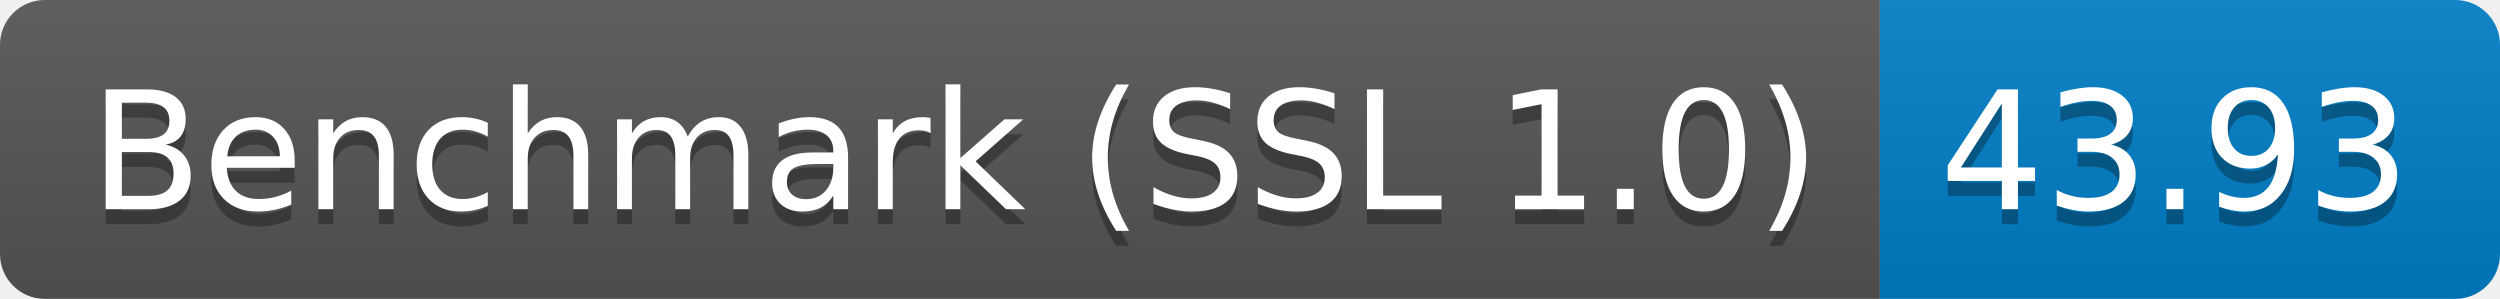
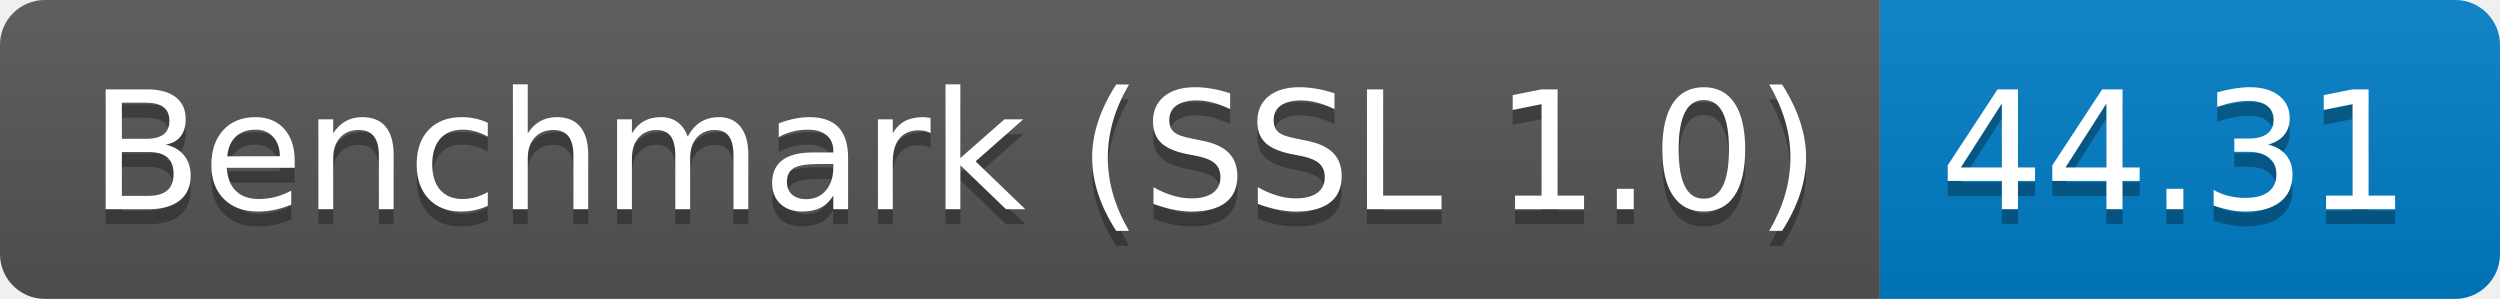
<svg xmlns="http://www.w3.org/2000/svg" height="20" width="167.3">
  <linearGradient id="smooth" x2="0" y2="100%">
    <stop offset="0" stop-color="#bbb" stop-opacity=".1" />
    <stop offset="1" stop-opacity=".1" />
  </linearGradient>
  <clipPath id="round">
    <rect fill="#fff" height="20" rx="3" width="167.3" />
  </clipPath>
  <g clip-path="url(#round)">
    <rect fill="#555" height="20" width="125.8" />
    <rect fill="#007ec6" height="20" width="41.5" x="125.8" />
    <rect fill="url(#smooth)" height="20" width="167.3" />
  </g>
  <g fill="#fff" font-family="DejaVu Sans,Verdana,Geneva,sans-serif" font-size="110" text-anchor="middle">
    <text fill="#010101" fill-opacity=".3" lengthAdjust="spacing" textLength="1158.0" transform="scale(0.1)" x="639.0" y="150">Benchmark (SSL 1.0)</text>
    <text lengthAdjust="spacing" textLength="1158.0" transform="scale(0.1)" x="639.0" y="140">Benchmark (SSL 1.0)</text>
-     <text fill="#010101" fill-opacity=".3" lengthAdjust="spacing" textLength="315.0" transform="scale(0.1)" x="1455.5" y="150">43.93</text>
-     <text lengthAdjust="spacing" textLength="315.0" transform="scale(0.1)" x="1455.5" y="140">43.93</text>
+     <text fill="#010101" fill-opacity=".3" lengthAdjust="spacing" textLength="315.0" transform="scale(0.1)" x="1455.5" y="150">44.31</text>
+     <text lengthAdjust="spacing" textLength="315.0" transform="scale(0.1)" x="1455.5" y="140">44.31</text>
  </g>
</svg>
